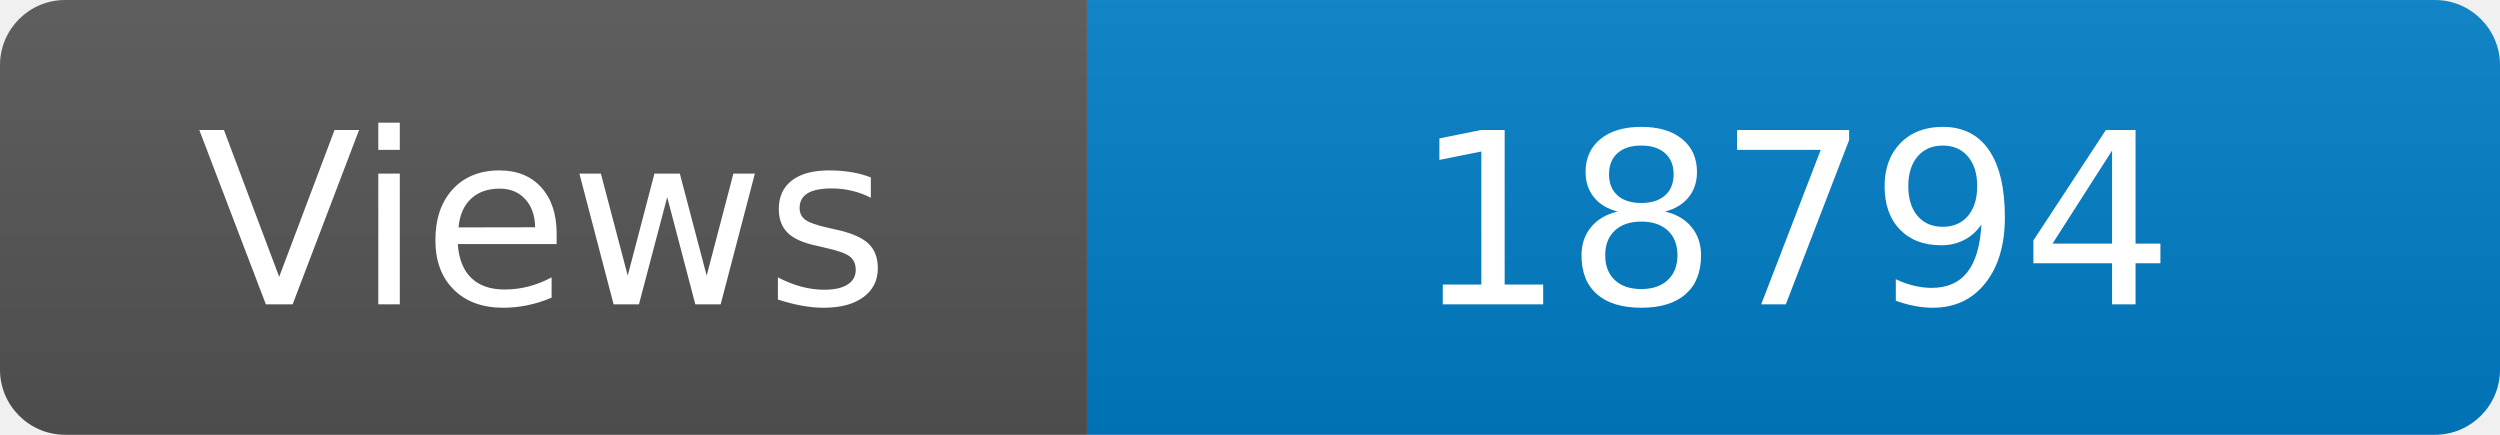
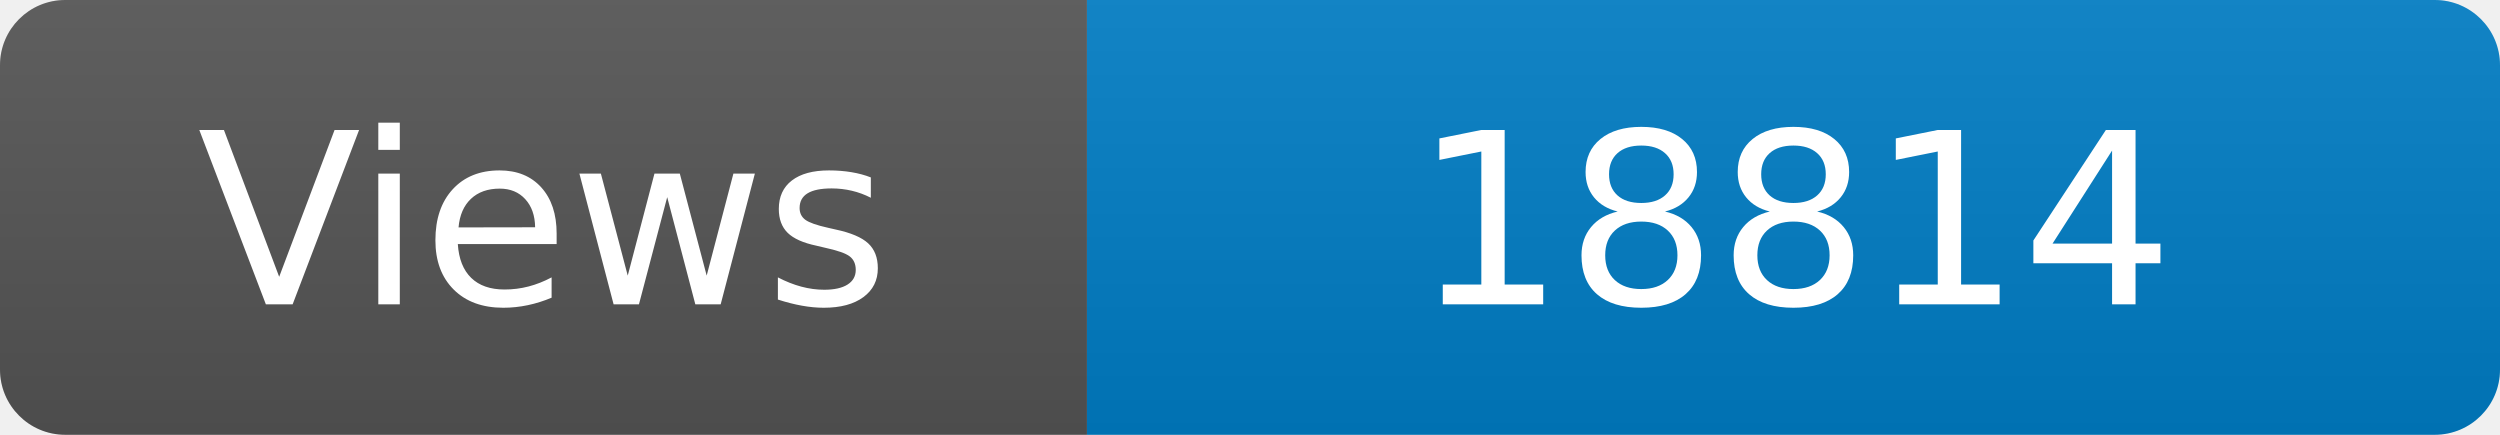
<svg xmlns="http://www.w3.org/2000/svg" width="115" height="20" role="img" aria-label="Maintained?: yes">
  <linearGradient id="s" x2="0" y2="100%">
    <stop offset="0" stop-color="#bbb" stop-opacity=".1" />
    <stop offset="1" stop-opacity=".1" />
  </linearGradient>
  <clipPath id="r">
    <rect width="115" height="20" rx="3" fill="#fff" />
  </clipPath>
  <g clip-path="url(#r)">
    <rect width="50" height="20" fill="#555" />
    <rect x="50" width="160" height="20" fill="#007ec6" />
    <rect width="115" height="20" fill="url(#s)" />
  </g>
  <g fill="#fff" text-anchor="middle" font-family="Verdana,Geneva,DejaVu Sans,sans-serif" font-size="110">
    <text x="250" y="140" transform="scale(.1)" fill="#fff">Views</text>
-     <text x="825" y="140" transform="scale(.1)" fill="#fff">18794</text>
+     <text x="825" y="140" transform="scale(.1)" fill="#fff">18814</text>
  </g>
</svg>
